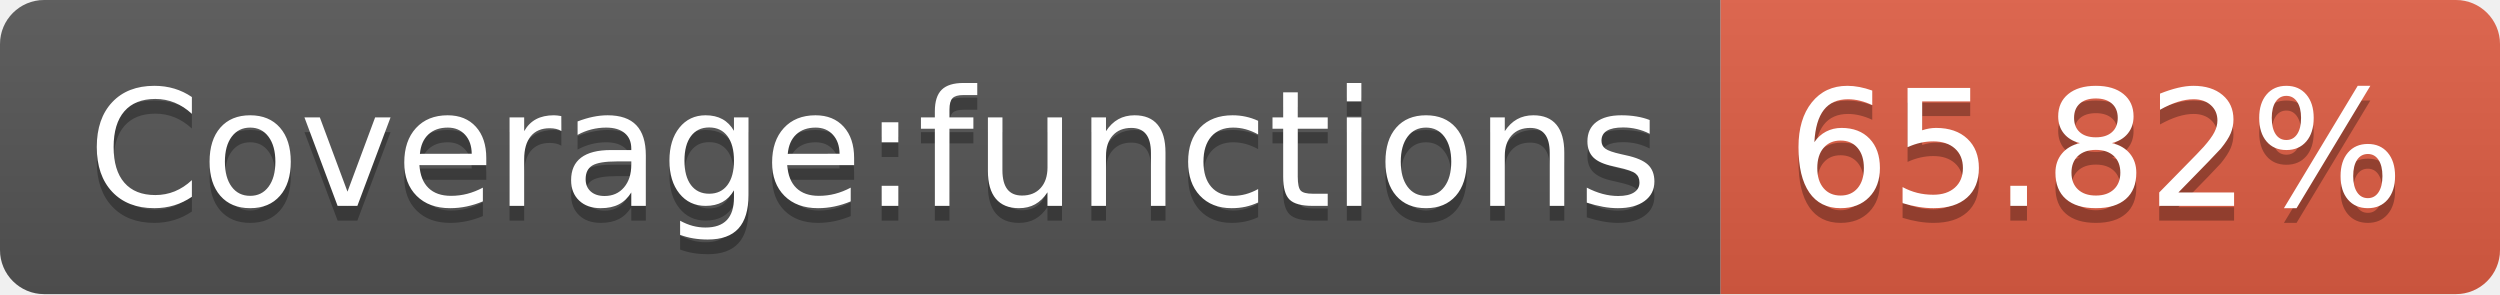
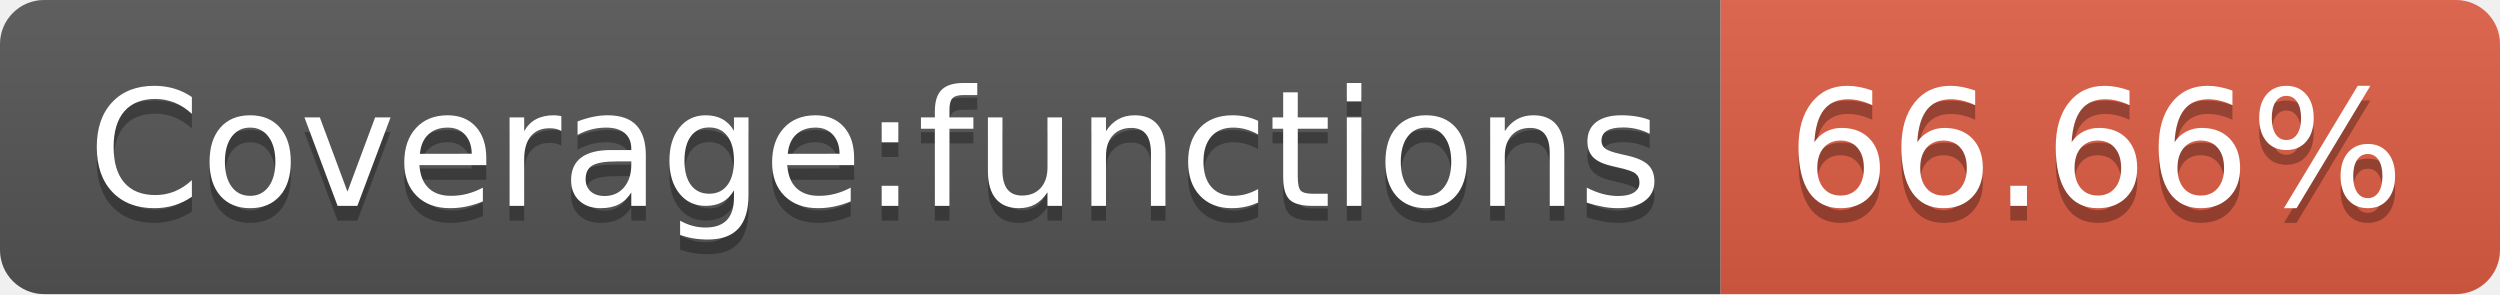
- <svg xmlns="http://www.w3.org/2000/svg" width="170" height="20" role="img" aria-label="Coverage:functions: 65.82%">
+ <svg xmlns="http://www.w3.org/2000/svg" width="170" height="20" role="img" aria-label="Coverage:functions: 66.66%">
  <linearGradient id="s" x2="0" y2="100%">
    <stop offset="0" stop-color="#bbb" stop-opacity=".1" />
    <stop offset="1" stop-opacity=".1" />
  </linearGradient>
  <clipPath id="r">
    <rect width="170" height="20" rx="3" fill="#fff" />
  </clipPath>
  <g clip-path="url(#r)">
    <rect width="117" height="20" fill="#555" />
    <rect x="117" width="53" height="20" fill="#e05d44" />
    <rect width="170" height="20" fill="url(#s)" />
  </g>
  <g fill="#fff" text-anchor="middle" font-family="Verdana,Geneva,DejaVu Sans,sans-serif" text-rendering="geometricPrecision" font-size="110">
    <text aria-hidden="true" x="595" y="150" fill="#010101" fill-opacity=".3" transform="scale(.1)" textLength="1070">Coverage:functions</text>
    <text x="595" y="140" transform="scale(.1)" fill="#fff" textLength="1070">Coverage:functions</text>
-     <text aria-hidden="true" x="1425" y="150" fill="#010101" fill-opacity=".3" transform="scale(.1)" textLength="430">65.82%</text>
-     <text x="1425" y="140" transform="scale(.1)" fill="#fff" textLength="430">65.82%</text>
+     <text aria-hidden="true" x="1425" y="150" fill="#010101" fill-opacity=".3" transform="scale(.1)" textLength="430">66.66%</text>
+     <text x="1425" y="140" transform="scale(.1)" fill="#fff" textLength="430">66.66%</text>
  </g>
</svg>
